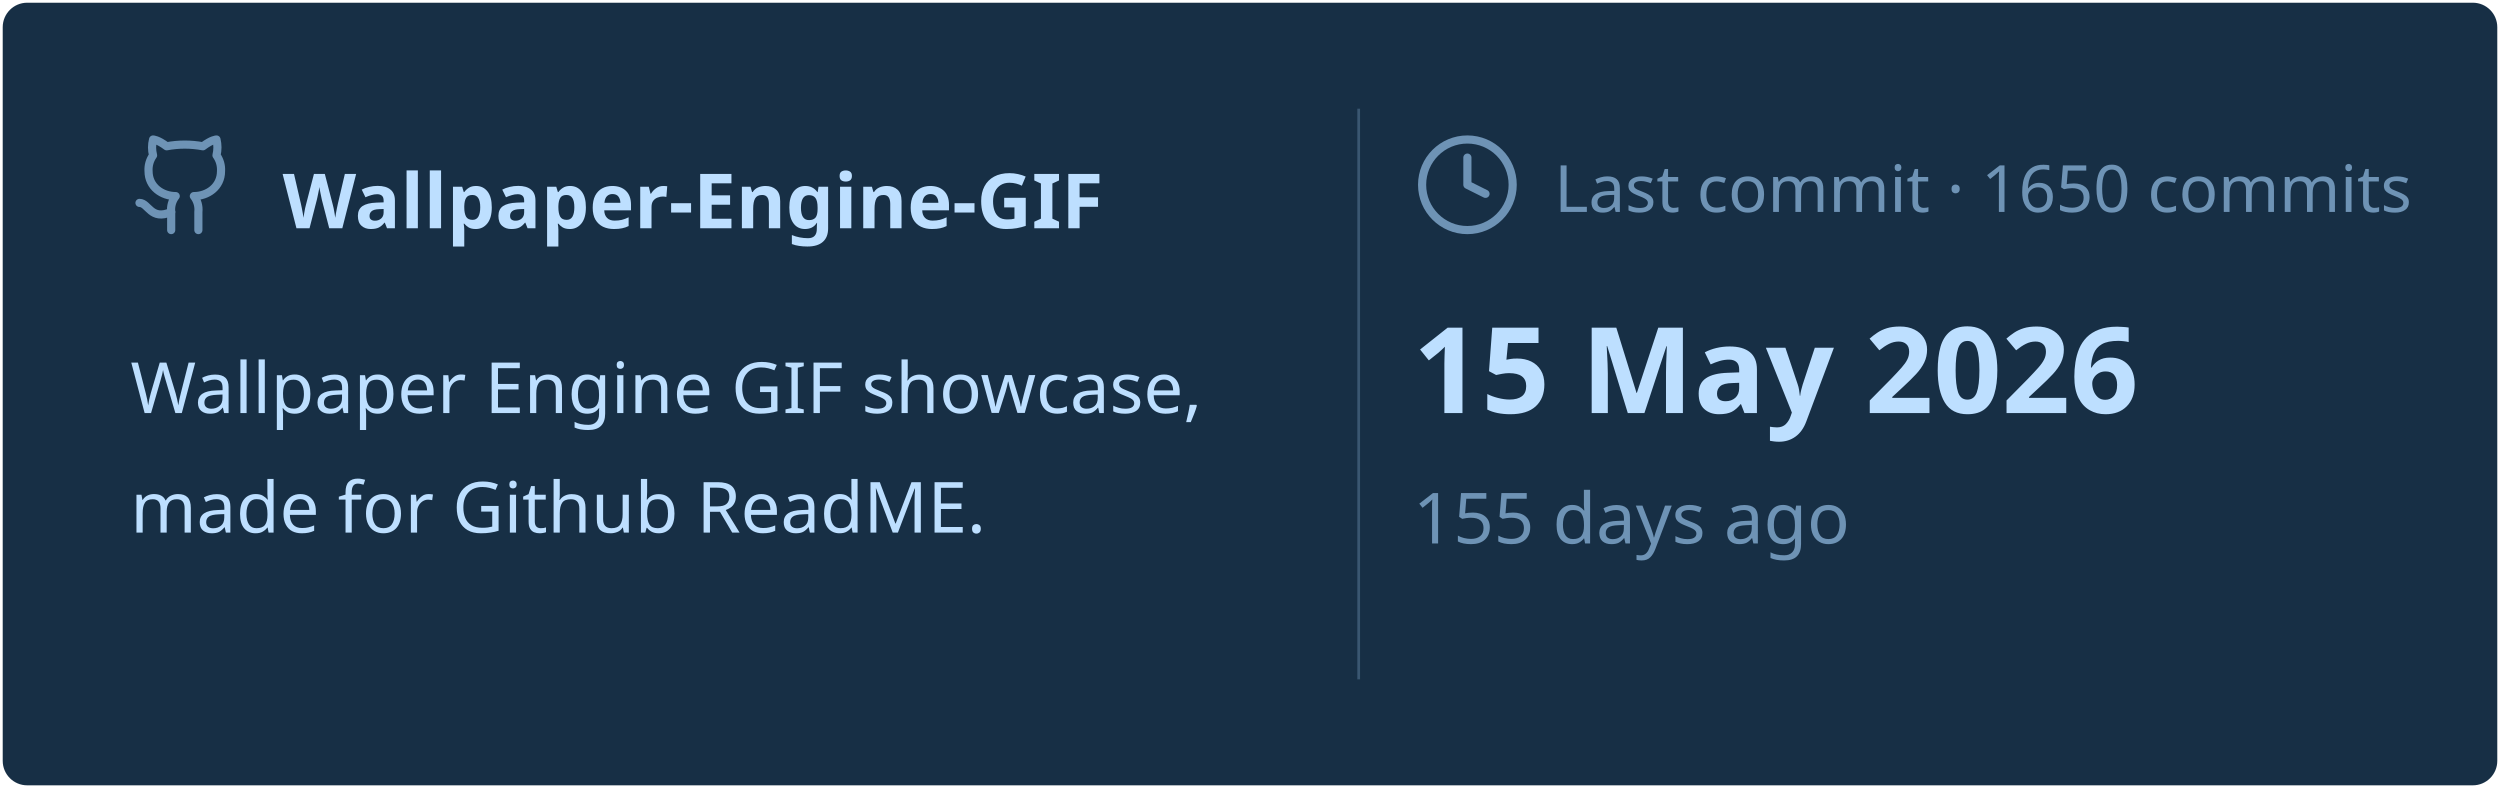
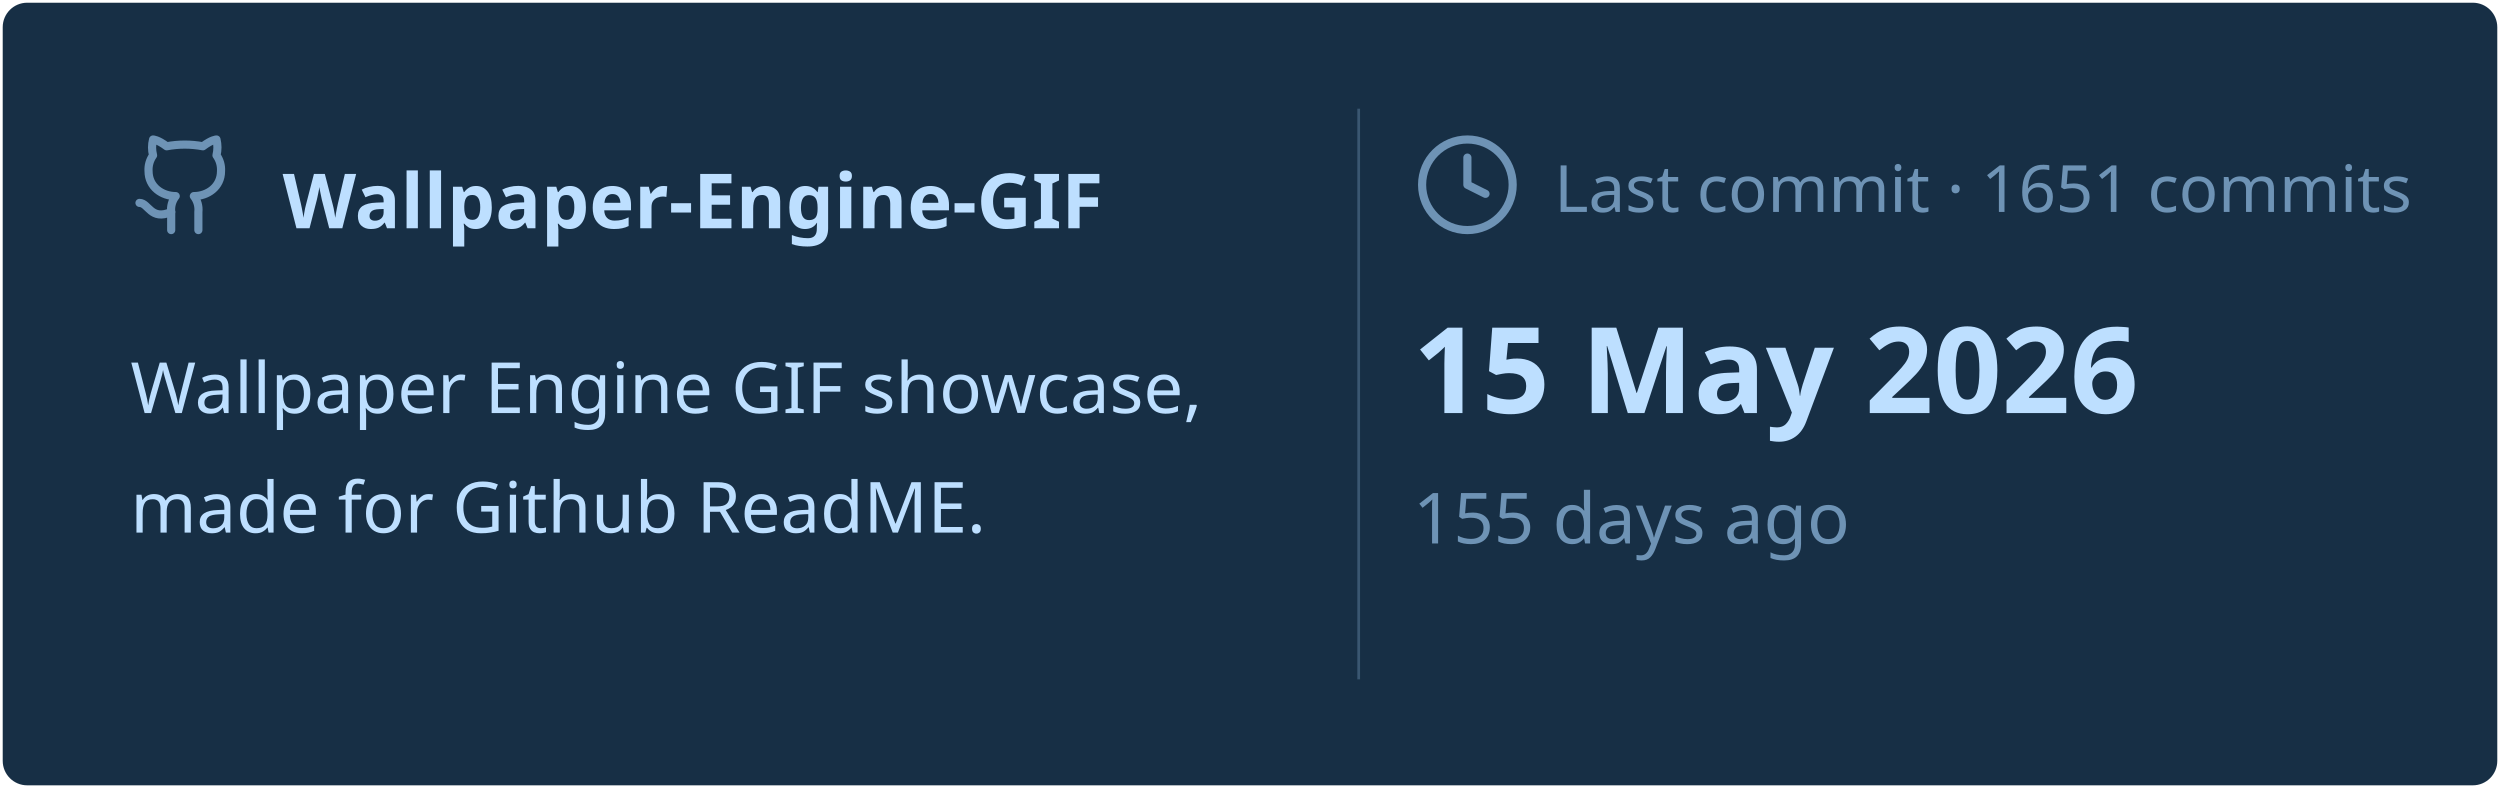
<svg xmlns="http://www.w3.org/2000/svg" viewBox="0 0 460 145" width="460px" height="145px">
  <rect stroke="#000000" stroke-opacity="0" fill="#172F45" rx="4.5" x="0.5" y="0.5" width="459" height="144" />
  <g transform="translate(24, 42)">
    <svg x="0" y="-18" width="20" height="20" viewBox="0 0 24 24" fill="none" stroke="#6E93B5" stroke-width="1.8" stroke-linecap="round" stroke-linejoin="round">
      <path d="M15 22v-4a4.8 4.8 0 0 0-1-3.5c3 0 6-2 6-5.5.08-1.25-.27-2.48-1-3.5.28-1.15.28-2.35 0-3.5 0 0-1 0-3 1.5-2.64-.5-5.36-.5-8 0C6 2 5 2 5 2c-.3 1.15-.3 2.35 0 3.5A5.403 5.403 0 0 0 4 9c0 3.5 3 5.5 6 5.5-.39.49-.68 1.05-.85 1.65-.17.6-.22 1.23-.15 1.85v4" />
      <path d="M9 18c-4.51 2-5-2-7-2" />
    </svg>
    <text x="28" y="0" font-family="&quot;Segoe UI&quot;, Ubuntu, sans-serif" font-size="14" font-weight="700" fill="#BDDFFF">Wallpaper-Engine-GIF</text>
  </g>
  <text x="24" y="76" font-family="&quot;Segoe UI&quot;, Ubuntu, sans-serif" font-size="13" font-weight="400" fill="#BDDFFF">Wallpaper Engine GIF showcase,</text>
  <text x="24" y="98" font-family="&quot;Segoe UI&quot;, Ubuntu, sans-serif" font-size="13" font-weight="400" fill="#BDDFFF">made for Github ReadME.</text>
  <line x1="250" y1="20" x2="250" y2="125" stroke="#6E93B5" stroke-width="0.5" stroke-opacity="0.4" />
  <svg x="260" y="24" width="20" height="20" viewBox="0 0 24 24" fill="none" stroke="#6E93B5" stroke-width="1.8" stroke-linecap="round" stroke-linejoin="round">
    <circle cx="12" cy="12" r="10" />
    <polyline points="12 6 12 12 16 14" />
  </svg>
-   <text x="286" y="39" font-family="&quot;Segoe UI&quot;, Ubuntu, sans-serif" font-size="12" font-weight="400" fill="#6E93B5">Last commit · 1650 commits</text>
+   <text x="286" y="39" font-family="&quot;Segoe UI&quot;, Ubuntu, sans-serif" font-size="12" font-weight="400" fill="#6E93B5">Last commit · 1651 commits</text>
  <text x="260" y="76" font-family="&quot;Segoe UI&quot;, Ubuntu, sans-serif" font-size="22" font-weight="700" fill="#BDDFFF">15 May 2026</text>
  <text x="260" y="100" font-family="&quot;Segoe UI&quot;, Ubuntu, sans-serif" font-size="13" font-weight="400" fill="#6E93B5">155 days ago</text>
</svg>
